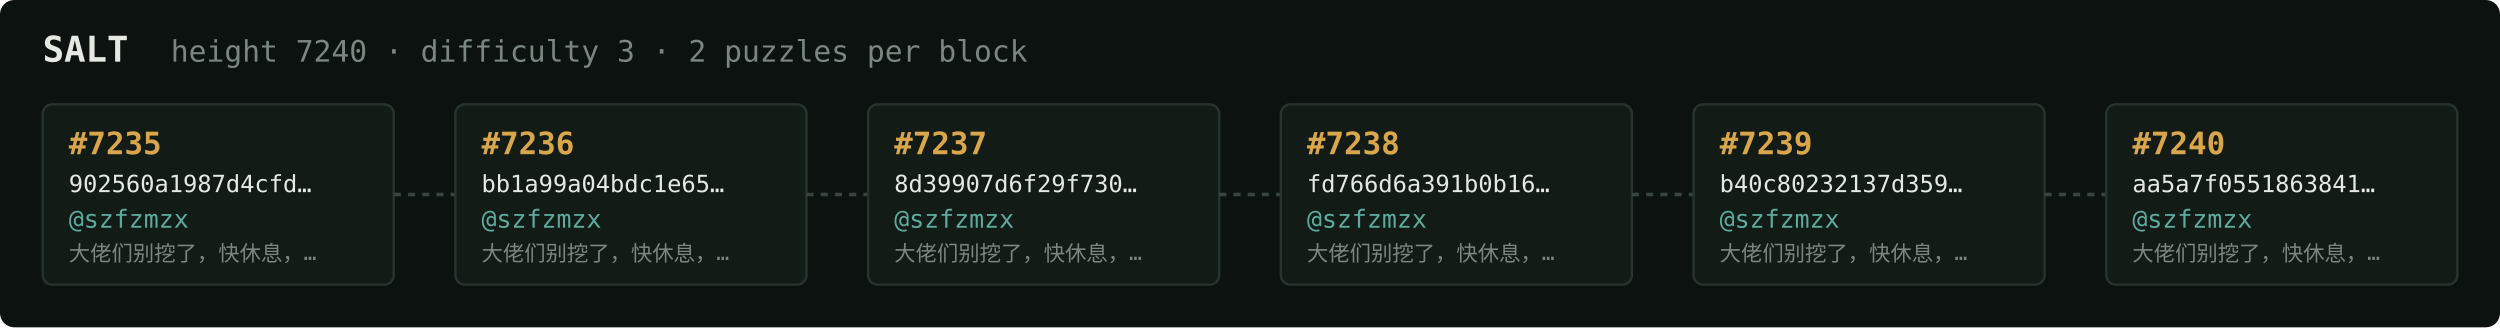
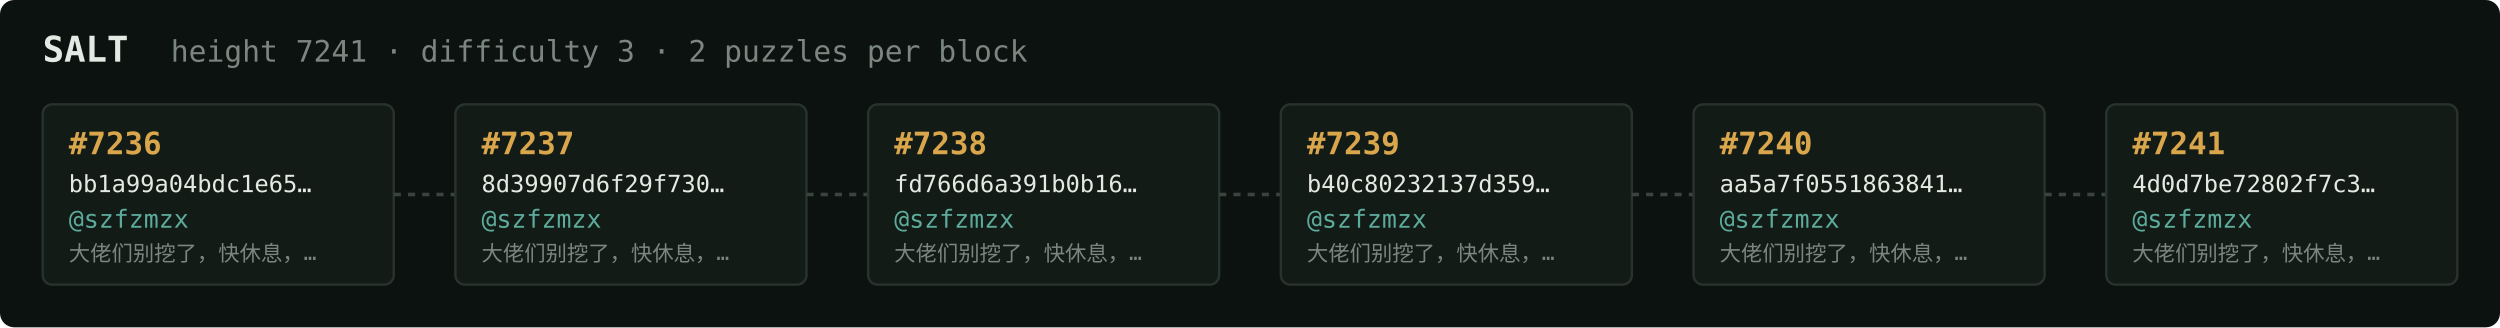
<svg xmlns="http://www.w3.org/2000/svg" width="1054" height="138" viewBox="0 0 1054 138" font-family="ui-monospace,SFMono-Regular,Menlo,monospace">
  <rect fill="#0c1210" width="1054" height="138" rx="6" />
  <text x="18" y="26" fill="#e5e9e3" font-size="15" font-weight="700">SALT</text>
-   <text x="72" y="26" fill="#7a867f" font-size="12.5">height 7240 · difficulty 3 · 2 puzzles per block</text>
+   <text x="72" y="26" fill="#7a867f" font-size="12.5">height 7241 · difficulty 3 · 2 puzzles per block</text>
  <rect x="18" y="44" width="148" height="76" rx="4" fill="#131b17" stroke="#28332e" stroke-width="1" />
-   <text x="29" y="65" fill="#d9a64c" font-size="13" font-weight="700">#7235</text>
-   <text x="29" y="81" fill="#e5e9e3" font-size="10">902560a1987d4cfd…</text>
+   <text x="29" y="65" fill="#d9a64c" font-size="13" font-weight="700">#7236</text>
+   <text x="29" y="81" fill="#e5e9e3" font-size="10">bb1a99a04bdc1e65…</text>
  <text x="29" y="96" fill="#5cab9b" font-size="10.5">@szfzmzx</text>
  <text x="29" y="110" fill="#7a867f" font-size="9">大佬们别挖了，快休息，…</text>
  <line x1="166" y1="82.0" x2="192" y2="82.0" stroke="#38443e" stroke-width="1.5" stroke-dasharray="3 3" />
  <rect x="192" y="44" width="148" height="76" rx="4" fill="#131b17" stroke="#28332e" stroke-width="1" />
-   <text x="203" y="65" fill="#d9a64c" font-size="13" font-weight="700">#7236</text>
-   <text x="203" y="81" fill="#e5e9e3" font-size="10">bb1a99a04bdc1e65…</text>
+   <text x="203" y="65" fill="#d9a64c" font-size="13" font-weight="700">#7237</text>
+   <text x="203" y="81" fill="#e5e9e3" font-size="10">8d39907d6f29f730…</text>
  <text x="203" y="96" fill="#5cab9b" font-size="10.5">@szfzmzx</text>
  <text x="203" y="110" fill="#7a867f" font-size="9">大佬们别挖了，快休息，…</text>
  <line x1="340" y1="82.0" x2="366" y2="82.0" stroke="#38443e" stroke-width="1.5" stroke-dasharray="3 3" />
  <rect x="366" y="44" width="148" height="76" rx="4" fill="#131b17" stroke="#28332e" stroke-width="1" />
-   <text x="377" y="65" fill="#d9a64c" font-size="13" font-weight="700">#7237</text>
-   <text x="377" y="81" fill="#e5e9e3" font-size="10">8d39907d6f29f730…</text>
+   <text x="377" y="65" fill="#d9a64c" font-size="13" font-weight="700">#7238</text>
+   <text x="377" y="81" fill="#e5e9e3" font-size="10">fd766d6a391b0b16…</text>
  <text x="377" y="96" fill="#5cab9b" font-size="10.5">@szfzmzx</text>
  <text x="377" y="110" fill="#7a867f" font-size="9">大佬们别挖了，快休息，…</text>
  <line x1="514" y1="82.0" x2="540" y2="82.0" stroke="#38443e" stroke-width="1.5" stroke-dasharray="3 3" />
  <rect x="540" y="44" width="148" height="76" rx="4" fill="#131b17" stroke="#28332e" stroke-width="1" />
-   <text x="551" y="65" fill="#d9a64c" font-size="13" font-weight="700">#7238</text>
-   <text x="551" y="81" fill="#e5e9e3" font-size="10">fd766d6a391b0b16…</text>
+   <text x="551" y="65" fill="#d9a64c" font-size="13" font-weight="700">#7239</text>
+   <text x="551" y="81" fill="#e5e9e3" font-size="10">b40c80232137d359…</text>
  <text x="551" y="96" fill="#5cab9b" font-size="10.5">@szfzmzx</text>
  <text x="551" y="110" fill="#7a867f" font-size="9">大佬们别挖了，快休息，…</text>
  <line x1="688" y1="82.0" x2="714" y2="82.0" stroke="#38443e" stroke-width="1.5" stroke-dasharray="3 3" />
  <rect x="714" y="44" width="148" height="76" rx="4" fill="#131b17" stroke="#28332e" stroke-width="1" />
-   <text x="725" y="65" fill="#d9a64c" font-size="13" font-weight="700">#7239</text>
-   <text x="725" y="81" fill="#e5e9e3" font-size="10">b40c80232137d359…</text>
+   <text x="725" y="65" fill="#d9a64c" font-size="13" font-weight="700">#7240</text>
+   <text x="725" y="81" fill="#e5e9e3" font-size="10">aa5a7f0551863841…</text>
  <text x="725" y="96" fill="#5cab9b" font-size="10.5">@szfzmzx</text>
  <text x="725" y="110" fill="#7a867f" font-size="9">大佬们别挖了，快休息，…</text>
  <line x1="862" y1="82.0" x2="888" y2="82.0" stroke="#38443e" stroke-width="1.5" stroke-dasharray="3 3" />
  <rect x="888" y="44" width="148" height="76" rx="4" fill="#131b17" stroke="#28332e" stroke-width="1" />
-   <text x="899" y="65" fill="#d9a64c" font-size="13" font-weight="700">#7240</text>
-   <text x="899" y="81" fill="#e5e9e3" font-size="10">aa5a7f0551863841…</text>
+   <text x="899" y="65" fill="#d9a64c" font-size="13" font-weight="700">#7241</text>
+   <text x="899" y="81" fill="#e5e9e3" font-size="10">4d0d7be72802f7c3…</text>
  <text x="899" y="96" fill="#5cab9b" font-size="10.5">@szfzmzx</text>
  <text x="899" y="110" fill="#7a867f" font-size="9">大佬们别挖了，快休息，…</text>
</svg>
